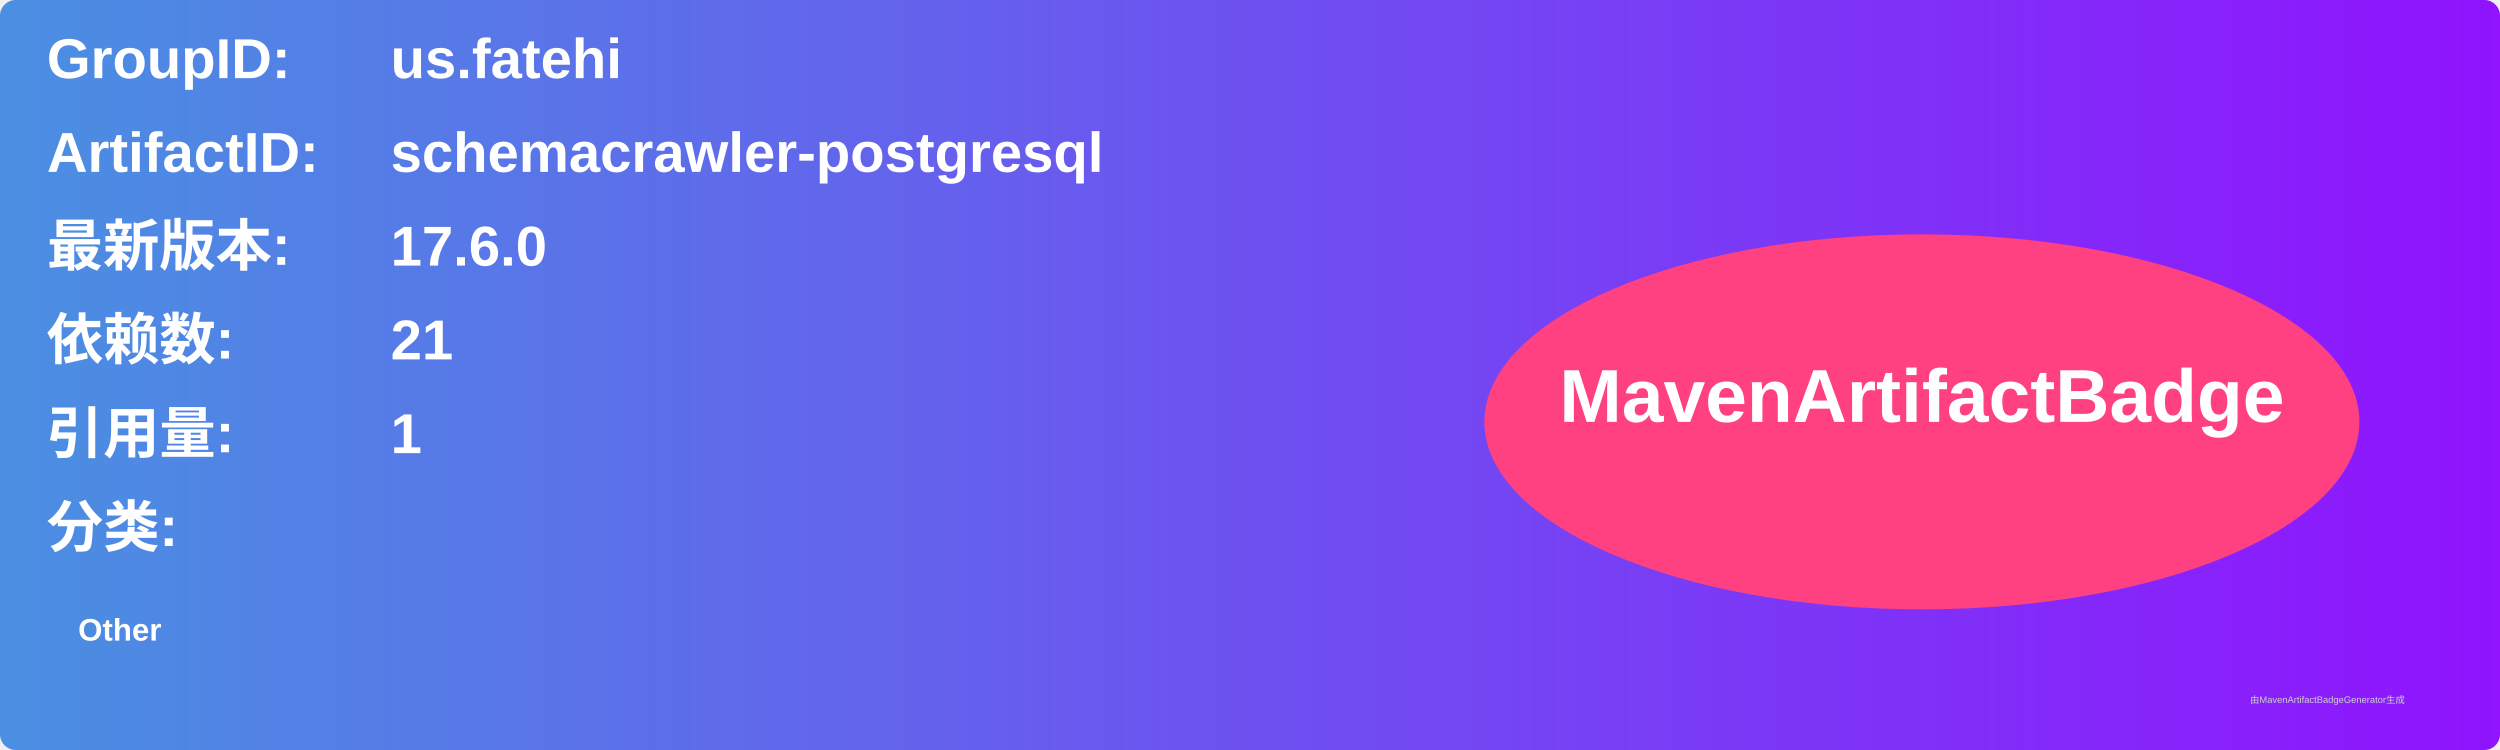
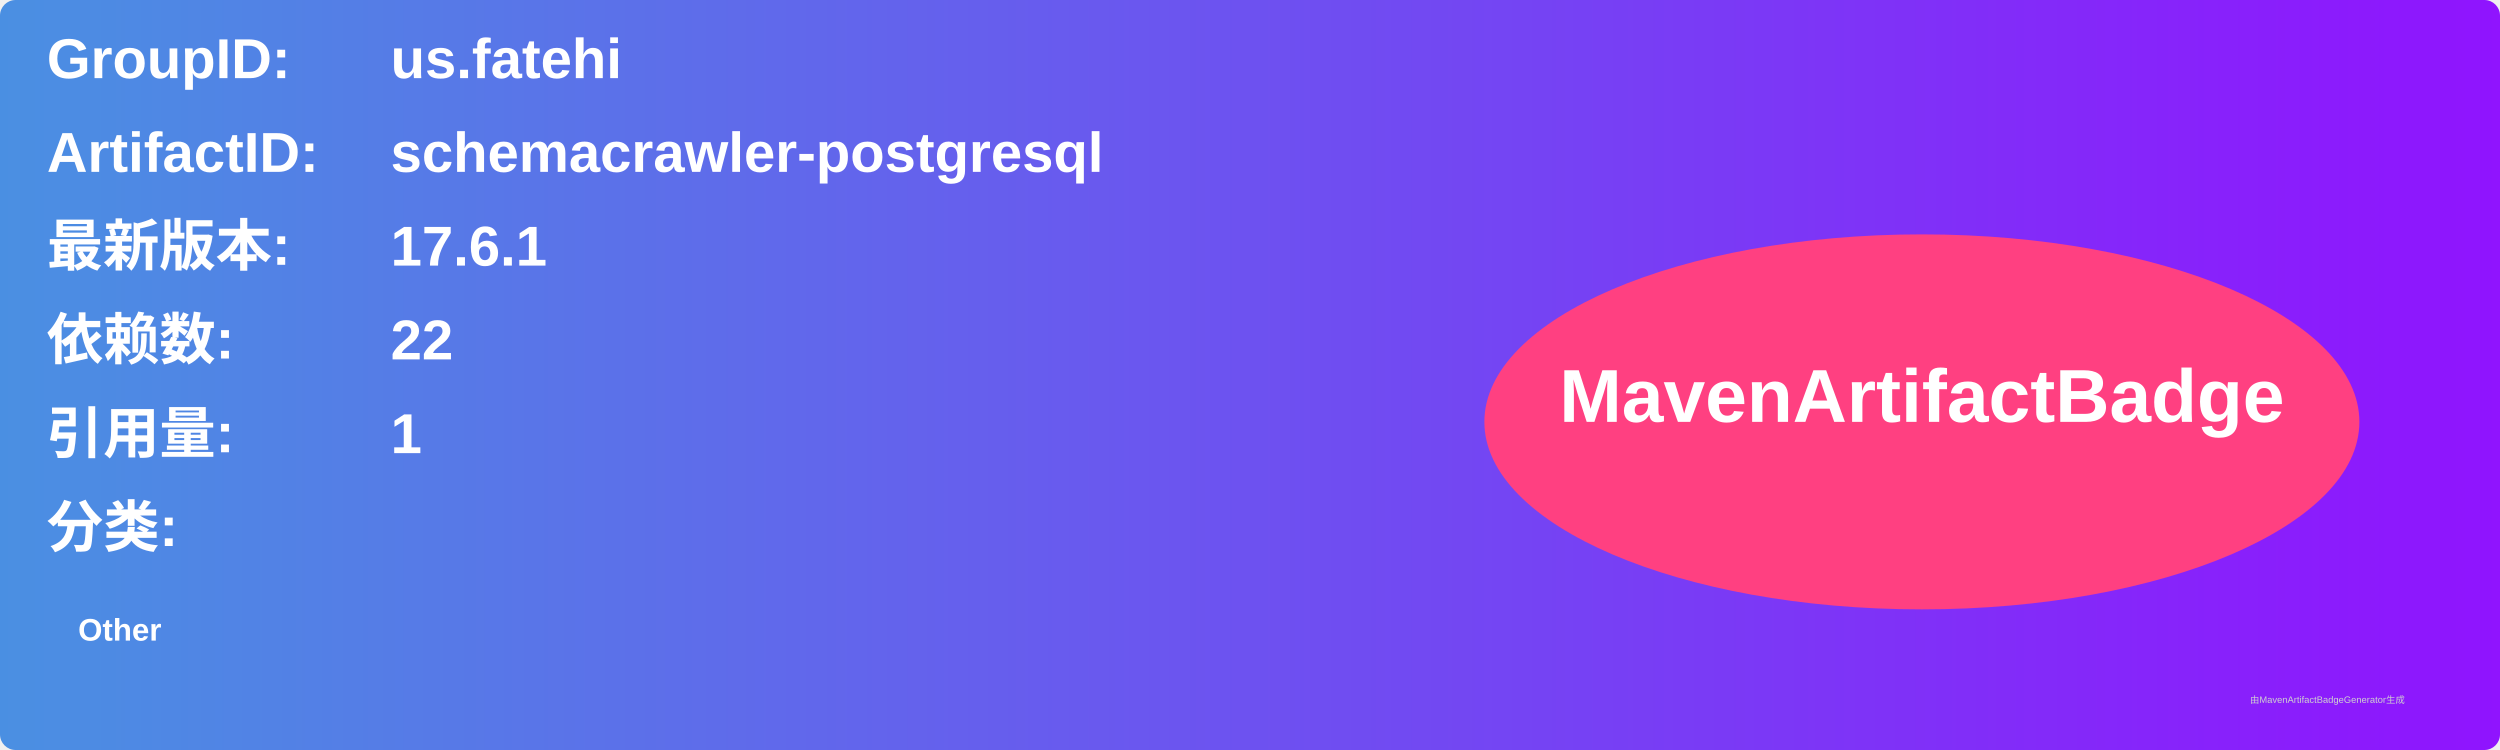
<svg xmlns="http://www.w3.org/2000/svg" width="800" height="240" viewBox="0 0 800 240">
  <linearGradient id="grad" x1="0%" y1="0%" x2="100%" y2="0%">
    <stop offset="0%" stop-color="#4a90e2" />
    <stop offset="100%" stop-color="#9013fe" />
  </linearGradient>
  <rect width="100%" height="100%" rx="5" ry="5" fill="url(#grad)" />
  <g transform="translate(15, 15)">
    <text x="0" y="10" font-family="Arial" font-size="18" fill="white" font-weight="bold" width="260">GroupID:</text>
    <text x="110" y="10" font-family="Arial" font-size="18" fill="white" font-weight="bold" width="460">us.fatehi</text>
    <text x="0" y="40" font-family="Arial" font-size="18" fill="white" font-weight="bold" width="260">ArtifactID:</text>
    <text x="110" y="40" font-family="Arial" font-size="18" fill="white" font-weight="bold" width="460">schemacrawler-postgresql</text>
    <text x="0" y="70" font-family="Arial" font-size="18" fill="white" font-weight="bold">最新版本:</text>
    <text x="110" y="70" font-family="Arial" font-size="18" fill="white" font-weight="bold">
-       <tspan font-weight="bold">17.6.0</tspan>
+       <tspan font-weight="bold">17.6.1</tspan>
    </text>
    <text x="0" y="100" font-family="Arial" font-size="18" fill="white" font-weight="bold">依赖数: </text>
    <text x="110" y="100" font-family="Arial" font-size="18" fill="white">
-       <tspan font-weight="bold">21</tspan>
+       <tspan font-weight="bold">22</tspan>
    </text>
    <text x="0" y="130" font-family="Arial" font-size="18" fill="white" font-weight="bold">引用量: </text>
    <text x="110" y="130" font-family="Arial" font-size="18" fill="white">
      <tspan font-weight="bold">1</tspan>
    </text>
    <text x="0" y="160" font-family="Arial" font-size="18" fill="white" font-weight="bold">分类:</text>
    <text x="10" y="190" font-family="Arial" font-size="10" fill="white">
      <tspan font-weight="bold">Other</tspan>
    </text>
    <ellipse cx="600" cy="120" rx="140" ry="60" fill="#ff4081" />
    <text x="600" y="120" text-anchor="middle" font-family="Arial" font-size="24" fill="white" font-weight="bold">MavenArtifactBadge</text>
  </g>
  <text x="720" y="225" font-family="Arial" font-size="3" fill="#d0d0d0">由MavenArtifactBadgeGenerator生成</text>
</svg>
